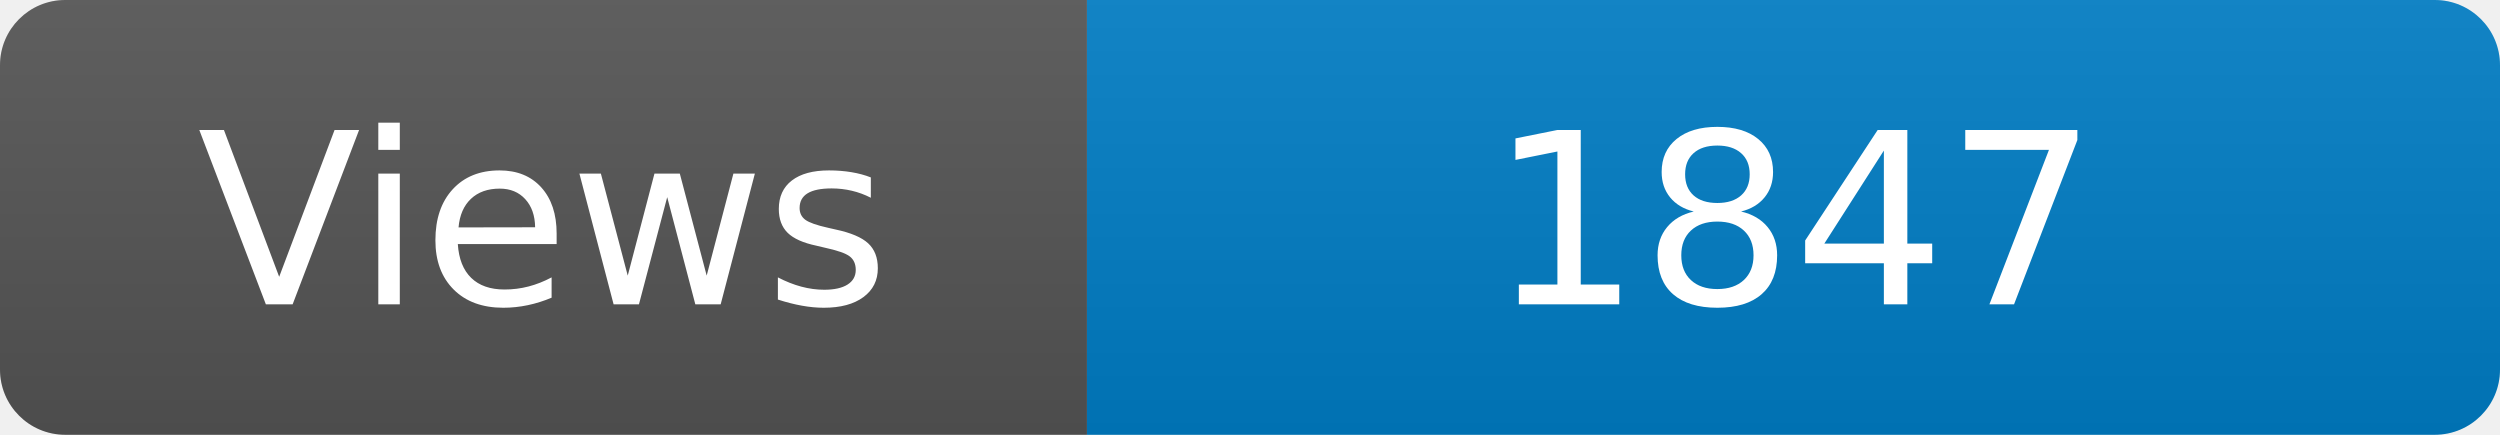
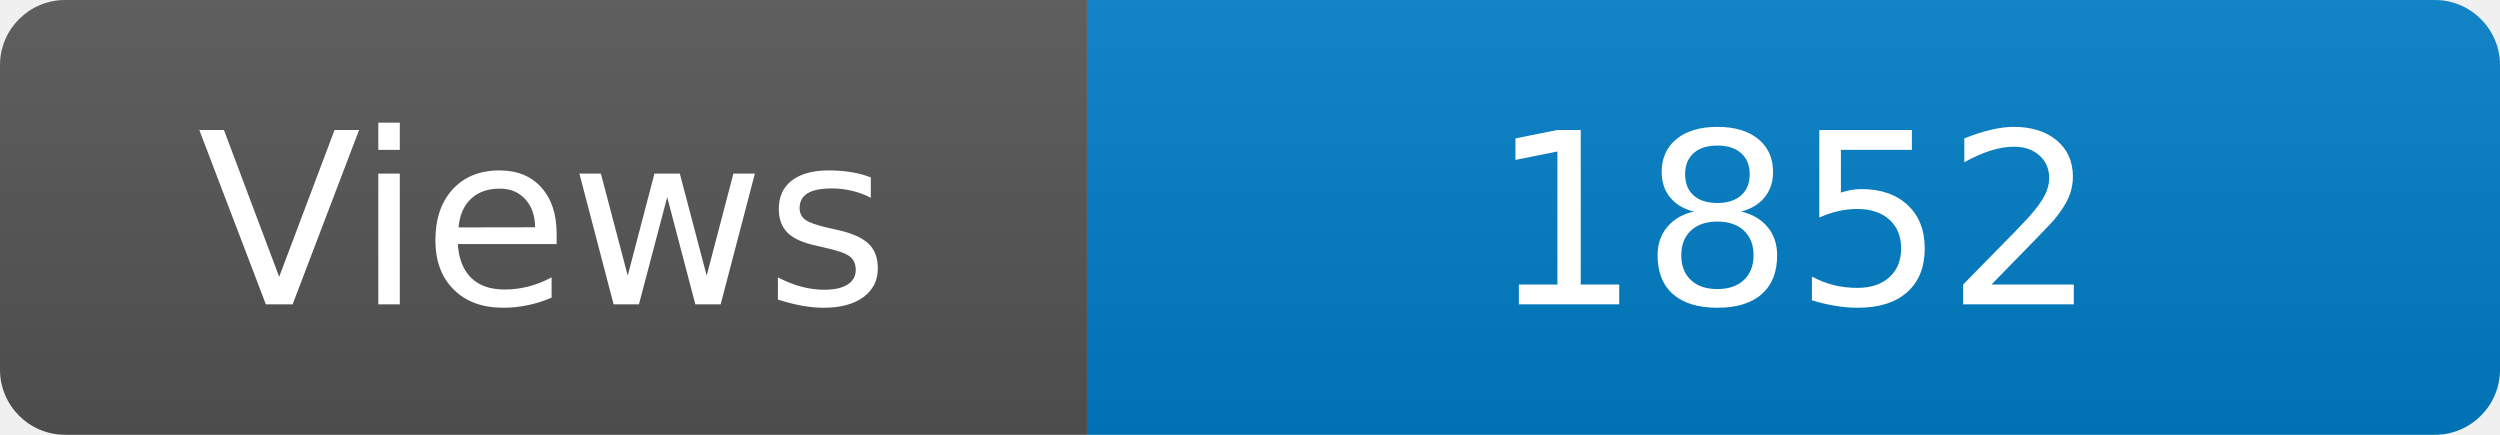
<svg xmlns="http://www.w3.org/2000/svg" width="115" height="20" role="img" aria-label="Maintained?: yes">
  <linearGradient id="s" x2="0" y2="100%">
    <stop offset="0" stop-color="#bbb" stop-opacity=".1" />
    <stop offset="1" stop-opacity=".1" />
  </linearGradient>
  <clipPath id="r">
    <rect width="115" height="20" rx="3" fill="#fff" />
  </clipPath>
  <g clip-path="url(#r)">
    <rect width="50" height="20" fill="#555" />
    <rect x="50" width="160" height="20" fill="#007ec6" />
    <rect width="115" height="20" fill="url(#s)" />
  </g>
  <g fill="#fff" text-anchor="middle" font-family="Verdana,Geneva,DejaVu Sans,sans-serif" font-size="110">
    <text x="250" y="140" transform="scale(.1)" fill="#fff">Views</text>
-     <text x="825" y="140" transform="scale(.1)" fill="#fff">1847</text>
+     <text x="825" y="140" transform="scale(.1)" fill="#fff">1852</text>
  </g>
</svg>
